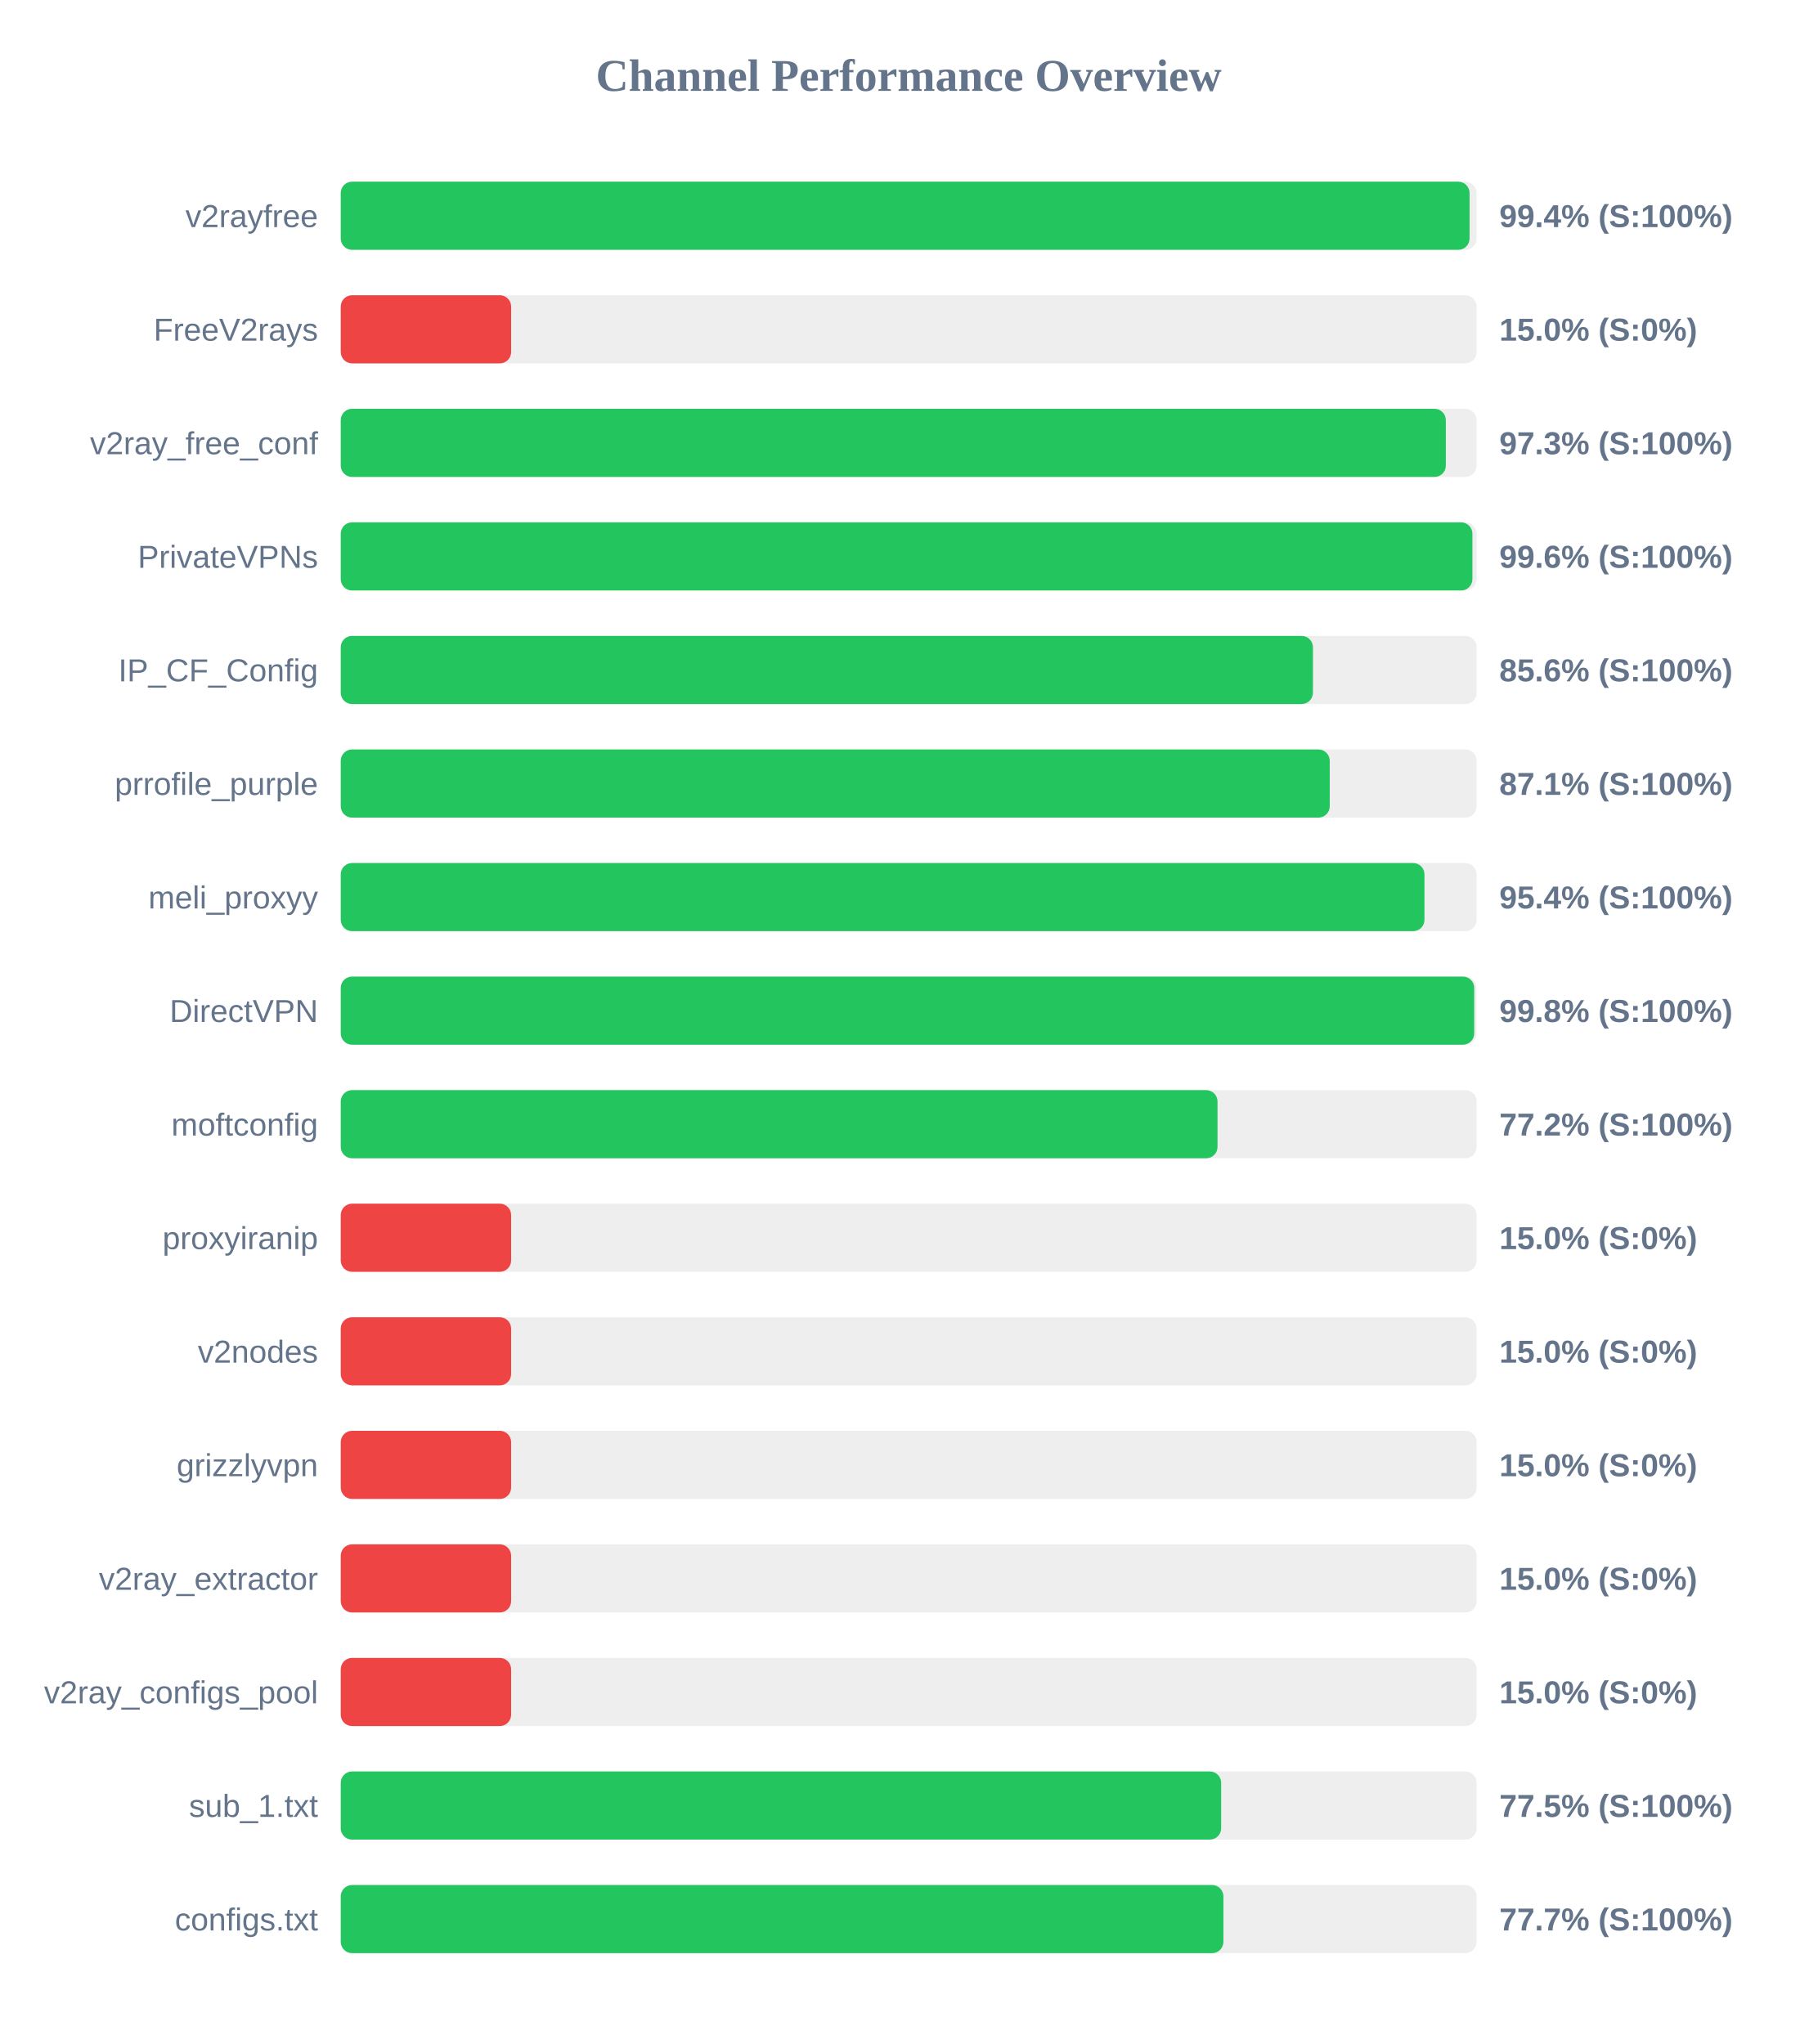
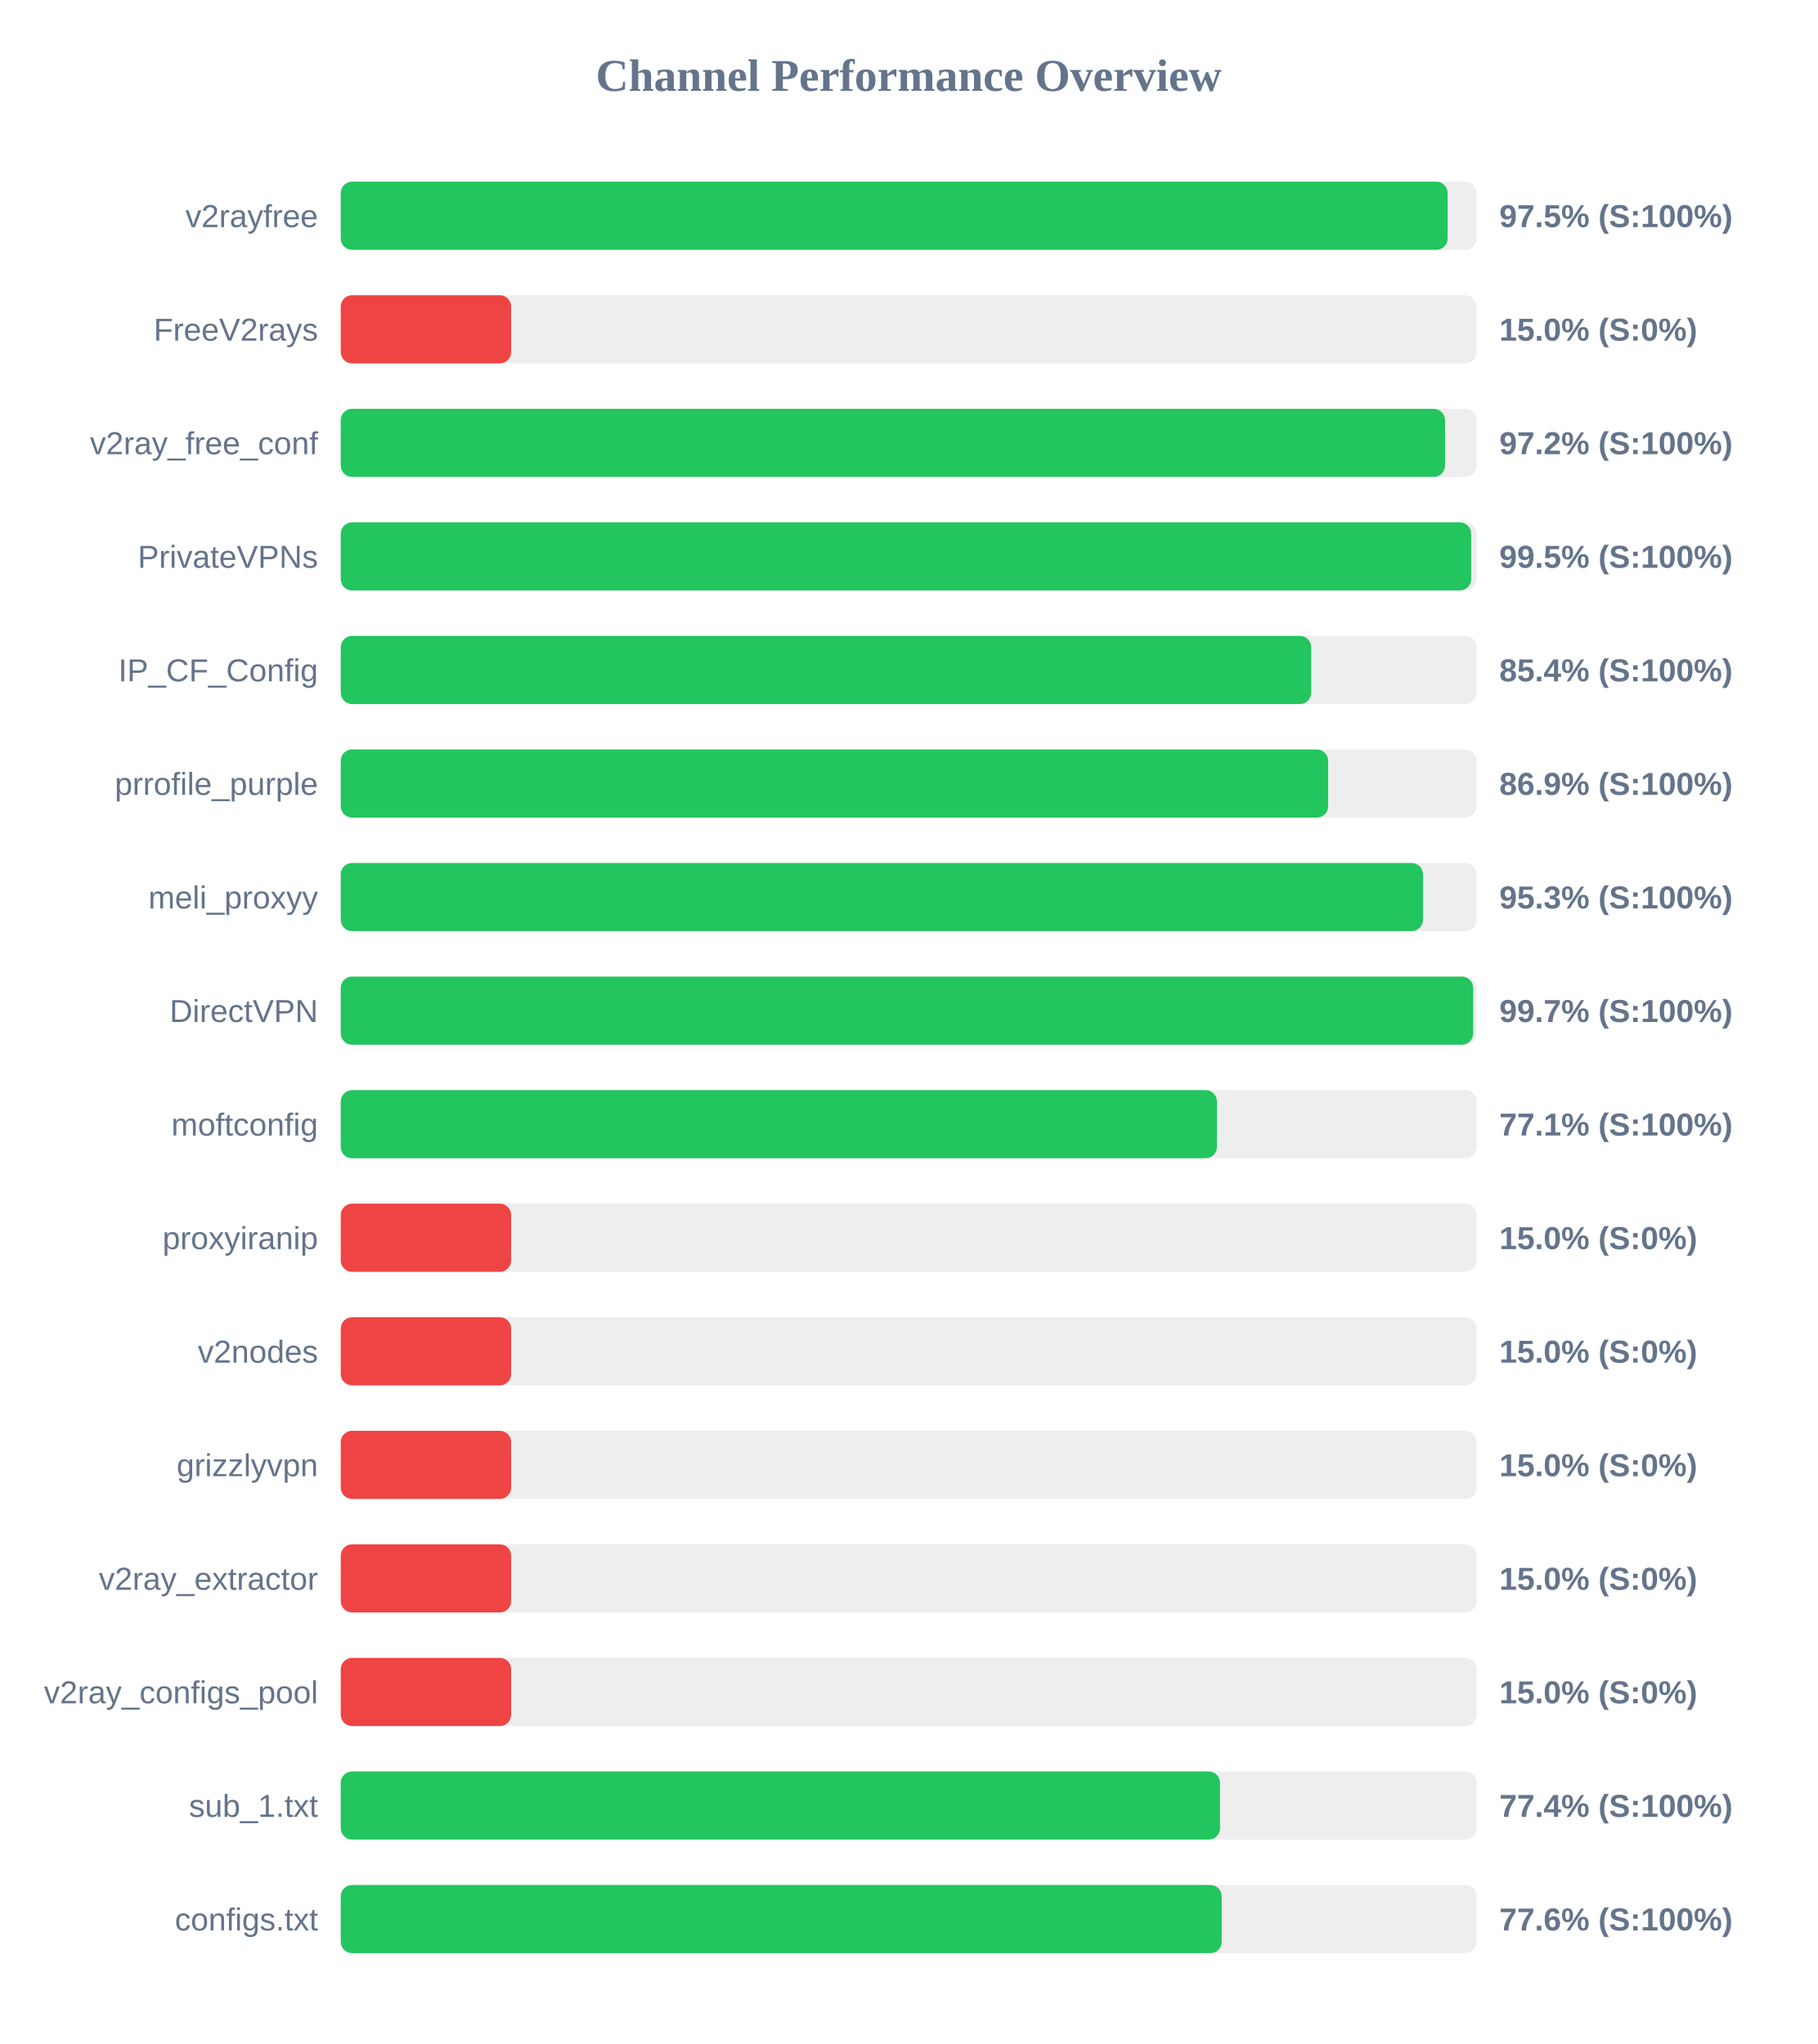
<svg xmlns="http://www.w3.org/2000/svg" width="800" height="900" version="1.1">
  <style>
        .row { font: 14px Arial; fill: #64748b; }
        .score { font: bold 14px Arial; fill: #64748b; }
    </style>
  <text x="400" y="40" text-anchor="middle" font-size="20px" font-weight="bold" fill="#64748b">Channel Performance Overview</text>
  <rect x="150" y="80" width="500" height="30" fill="#eee" rx="5" />
-   <rect x="150" y="80" width="496.9" height="30" fill="#22c55e" rx="5" />
+   <rect x="150" y="80" width="487.25" height="30" fill="#22c55e" rx="5" />
  <text x="140" y="100" text-anchor="end" class="row">v2rayfree</text>
-   <text x="660" y="100" text-anchor="start" class="score">99.4% (S:100%)</text>
+   <text x="660" y="100" text-anchor="start" class="score">97.5% (S:100%)</text>
  <rect x="150" y="130" width="500" height="30" fill="#eee" rx="5" />
  <rect x="150" y="130" width="75.0" height="30" fill="#ef4444" rx="5" />
  <text x="140" y="150" text-anchor="end" class="row">FreeV2rays</text>
  <text x="660" y="150" text-anchor="start" class="score">15.0% (S:0%)</text>
  <rect x="150" y="180" width="500" height="30" fill="#eee" rx="5" />
-   <rect x="150" y="180" width="486.45" height="30" fill="#22c55e" rx="5" />
+   <rect x="150" y="180" width="486.1" height="30" fill="#22c55e" rx="5" />
  <text x="140" y="200" text-anchor="end" class="row">v2ray_free_conf</text>
-   <text x="660" y="200" text-anchor="start" class="score">97.3% (S:100%)</text>
+   <text x="660" y="200" text-anchor="start" class="score">97.2% (S:100%)</text>
  <rect x="150" y="230" width="500" height="30" fill="#eee" rx="5" />
-   <rect x="150" y="230" width="498.15" height="30" fill="#22c55e" rx="5" />
+   <rect x="150" y="230" width="497.6" height="30" fill="#22c55e" rx="5" />
  <text x="140" y="250" text-anchor="end" class="row">PrivateVPNs</text>
-   <text x="660" y="250" text-anchor="start" class="score">99.6% (S:100%)</text>
+   <text x="660" y="250" text-anchor="start" class="score">99.5% (S:100%)</text>
  <rect x="150" y="280" width="500" height="30" fill="#eee" rx="5" />
-   <rect x="150" y="280" width="427.95" height="30" fill="#22c55e" rx="5" />
+   <rect x="150" y="280" width="427.2" height="30" fill="#22c55e" rx="5" />
  <text x="140" y="300" text-anchor="end" class="row">IP_CF_Config</text>
-   <text x="660" y="300" text-anchor="start" class="score">85.6% (S:100%)</text>
+   <text x="660" y="300" text-anchor="start" class="score">85.4% (S:100%)</text>
  <rect x="150" y="330" width="500" height="30" fill="#eee" rx="5" />
-   <rect x="150" y="330" width="435.35" height="30" fill="#22c55e" rx="5" />
+   <rect x="150" y="330" width="434.65" height="30" fill="#22c55e" rx="5" />
  <text x="140" y="350" text-anchor="end" class="row">prrofile_purple</text>
-   <text x="660" y="350" text-anchor="start" class="score">87.1% (S:100%)</text>
+   <text x="660" y="350" text-anchor="start" class="score">86.9% (S:100%)</text>
  <rect x="150" y="380" width="500" height="30" fill="#eee" rx="5" />
-   <rect x="150" y="380" width="477.05" height="30" fill="#22c55e" rx="5" />
+   <rect x="150" y="380" width="476.4" height="30" fill="#22c55e" rx="5" />
  <text x="140" y="400" text-anchor="end" class="row">meli_proxyy</text>
-   <text x="660" y="400" text-anchor="start" class="score">95.4% (S:100%)</text>
+   <text x="660" y="400" text-anchor="start" class="score">95.3% (S:100%)</text>
  <rect x="150" y="430" width="500" height="30" fill="#eee" rx="5" />
-   <rect x="150" y="430" width="498.95" height="30" fill="#22c55e" rx="5" />
+   <rect x="150" y="430" width="498.5" height="30" fill="#22c55e" rx="5" />
  <text x="140" y="450" text-anchor="end" class="row">DirectVPN</text>
-   <text x="660" y="450" text-anchor="start" class="score">99.8% (S:100%)</text>
+   <text x="660" y="450" text-anchor="start" class="score">99.7% (S:100%)</text>
  <rect x="150" y="480" width="500" height="30" fill="#eee" rx="5" />
-   <rect x="150" y="480" width="385.95" height="30" fill="#22c55e" rx="5" />
+   <rect x="150" y="480" width="385.7" height="30" fill="#22c55e" rx="5" />
  <text x="140" y="500" text-anchor="end" class="row">moftconfig</text>
-   <text x="660" y="500" text-anchor="start" class="score">77.2% (S:100%)</text>
+   <text x="660" y="500" text-anchor="start" class="score">77.1% (S:100%)</text>
  <rect x="150" y="530" width="500" height="30" fill="#eee" rx="5" />
  <rect x="150" y="530" width="75.0" height="30" fill="#ef4444" rx="5" />
  <text x="140" y="550" text-anchor="end" class="row">proxyiranip</text>
  <text x="660" y="550" text-anchor="start" class="score">15.0% (S:0%)</text>
  <rect x="150" y="580" width="500" height="30" fill="#eee" rx="5" />
  <rect x="150" y="580" width="75.0" height="30" fill="#ef4444" rx="5" />
  <text x="140" y="600" text-anchor="end" class="row">v2nodes</text>
  <text x="660" y="600" text-anchor="start" class="score">15.0% (S:0%)</text>
  <rect x="150" y="630" width="500" height="30" fill="#eee" rx="5" />
  <rect x="150" y="630" width="75.0" height="30" fill="#ef4444" rx="5" />
  <text x="140" y="650" text-anchor="end" class="row">grizzlyvpn</text>
  <text x="660" y="650" text-anchor="start" class="score">15.0% (S:0%)</text>
  <rect x="150" y="680" width="500" height="30" fill="#eee" rx="5" />
  <rect x="150" y="680" width="75.0" height="30" fill="#ef4444" rx="5" />
  <text x="140" y="700" text-anchor="end" class="row">v2ray_extractor</text>
  <text x="660" y="700" text-anchor="start" class="score">15.0% (S:0%)</text>
  <rect x="150" y="730" width="500" height="30" fill="#eee" rx="5" />
  <rect x="150" y="730" width="75.0" height="30" fill="#ef4444" rx="5" />
  <text x="140" y="750" text-anchor="end" class="row">v2ray_configs_pool</text>
  <text x="660" y="750" text-anchor="start" class="score">15.0% (S:0%)</text>
  <rect x="150" y="780" width="500" height="30" fill="#eee" rx="5" />
-   <rect x="150" y="780" width="387.55" height="30" fill="#22c55e" rx="5" />
+   <rect x="150" y="780" width="387.05" height="30" fill="#22c55e" rx="5" />
  <text x="140" y="800" text-anchor="end" class="row">sub_1.txt</text>
-   <text x="660" y="800" text-anchor="start" class="score">77.5% (S:100%)</text>
+   <text x="660" y="800" text-anchor="start" class="score">77.4% (S:100%)</text>
  <rect x="150" y="830" width="500" height="30" fill="#eee" rx="5" />
-   <rect x="150" y="830" width="388.55" height="30" fill="#22c55e" rx="5" />
+   <rect x="150" y="830" width="387.8" height="30" fill="#22c55e" rx="5" />
  <text x="140" y="850" text-anchor="end" class="row">configs.txt</text>
-   <text x="660" y="850" text-anchor="start" class="score">77.7% (S:100%)</text>
+   <text x="660" y="850" text-anchor="start" class="score">77.6% (S:100%)</text>
</svg>
